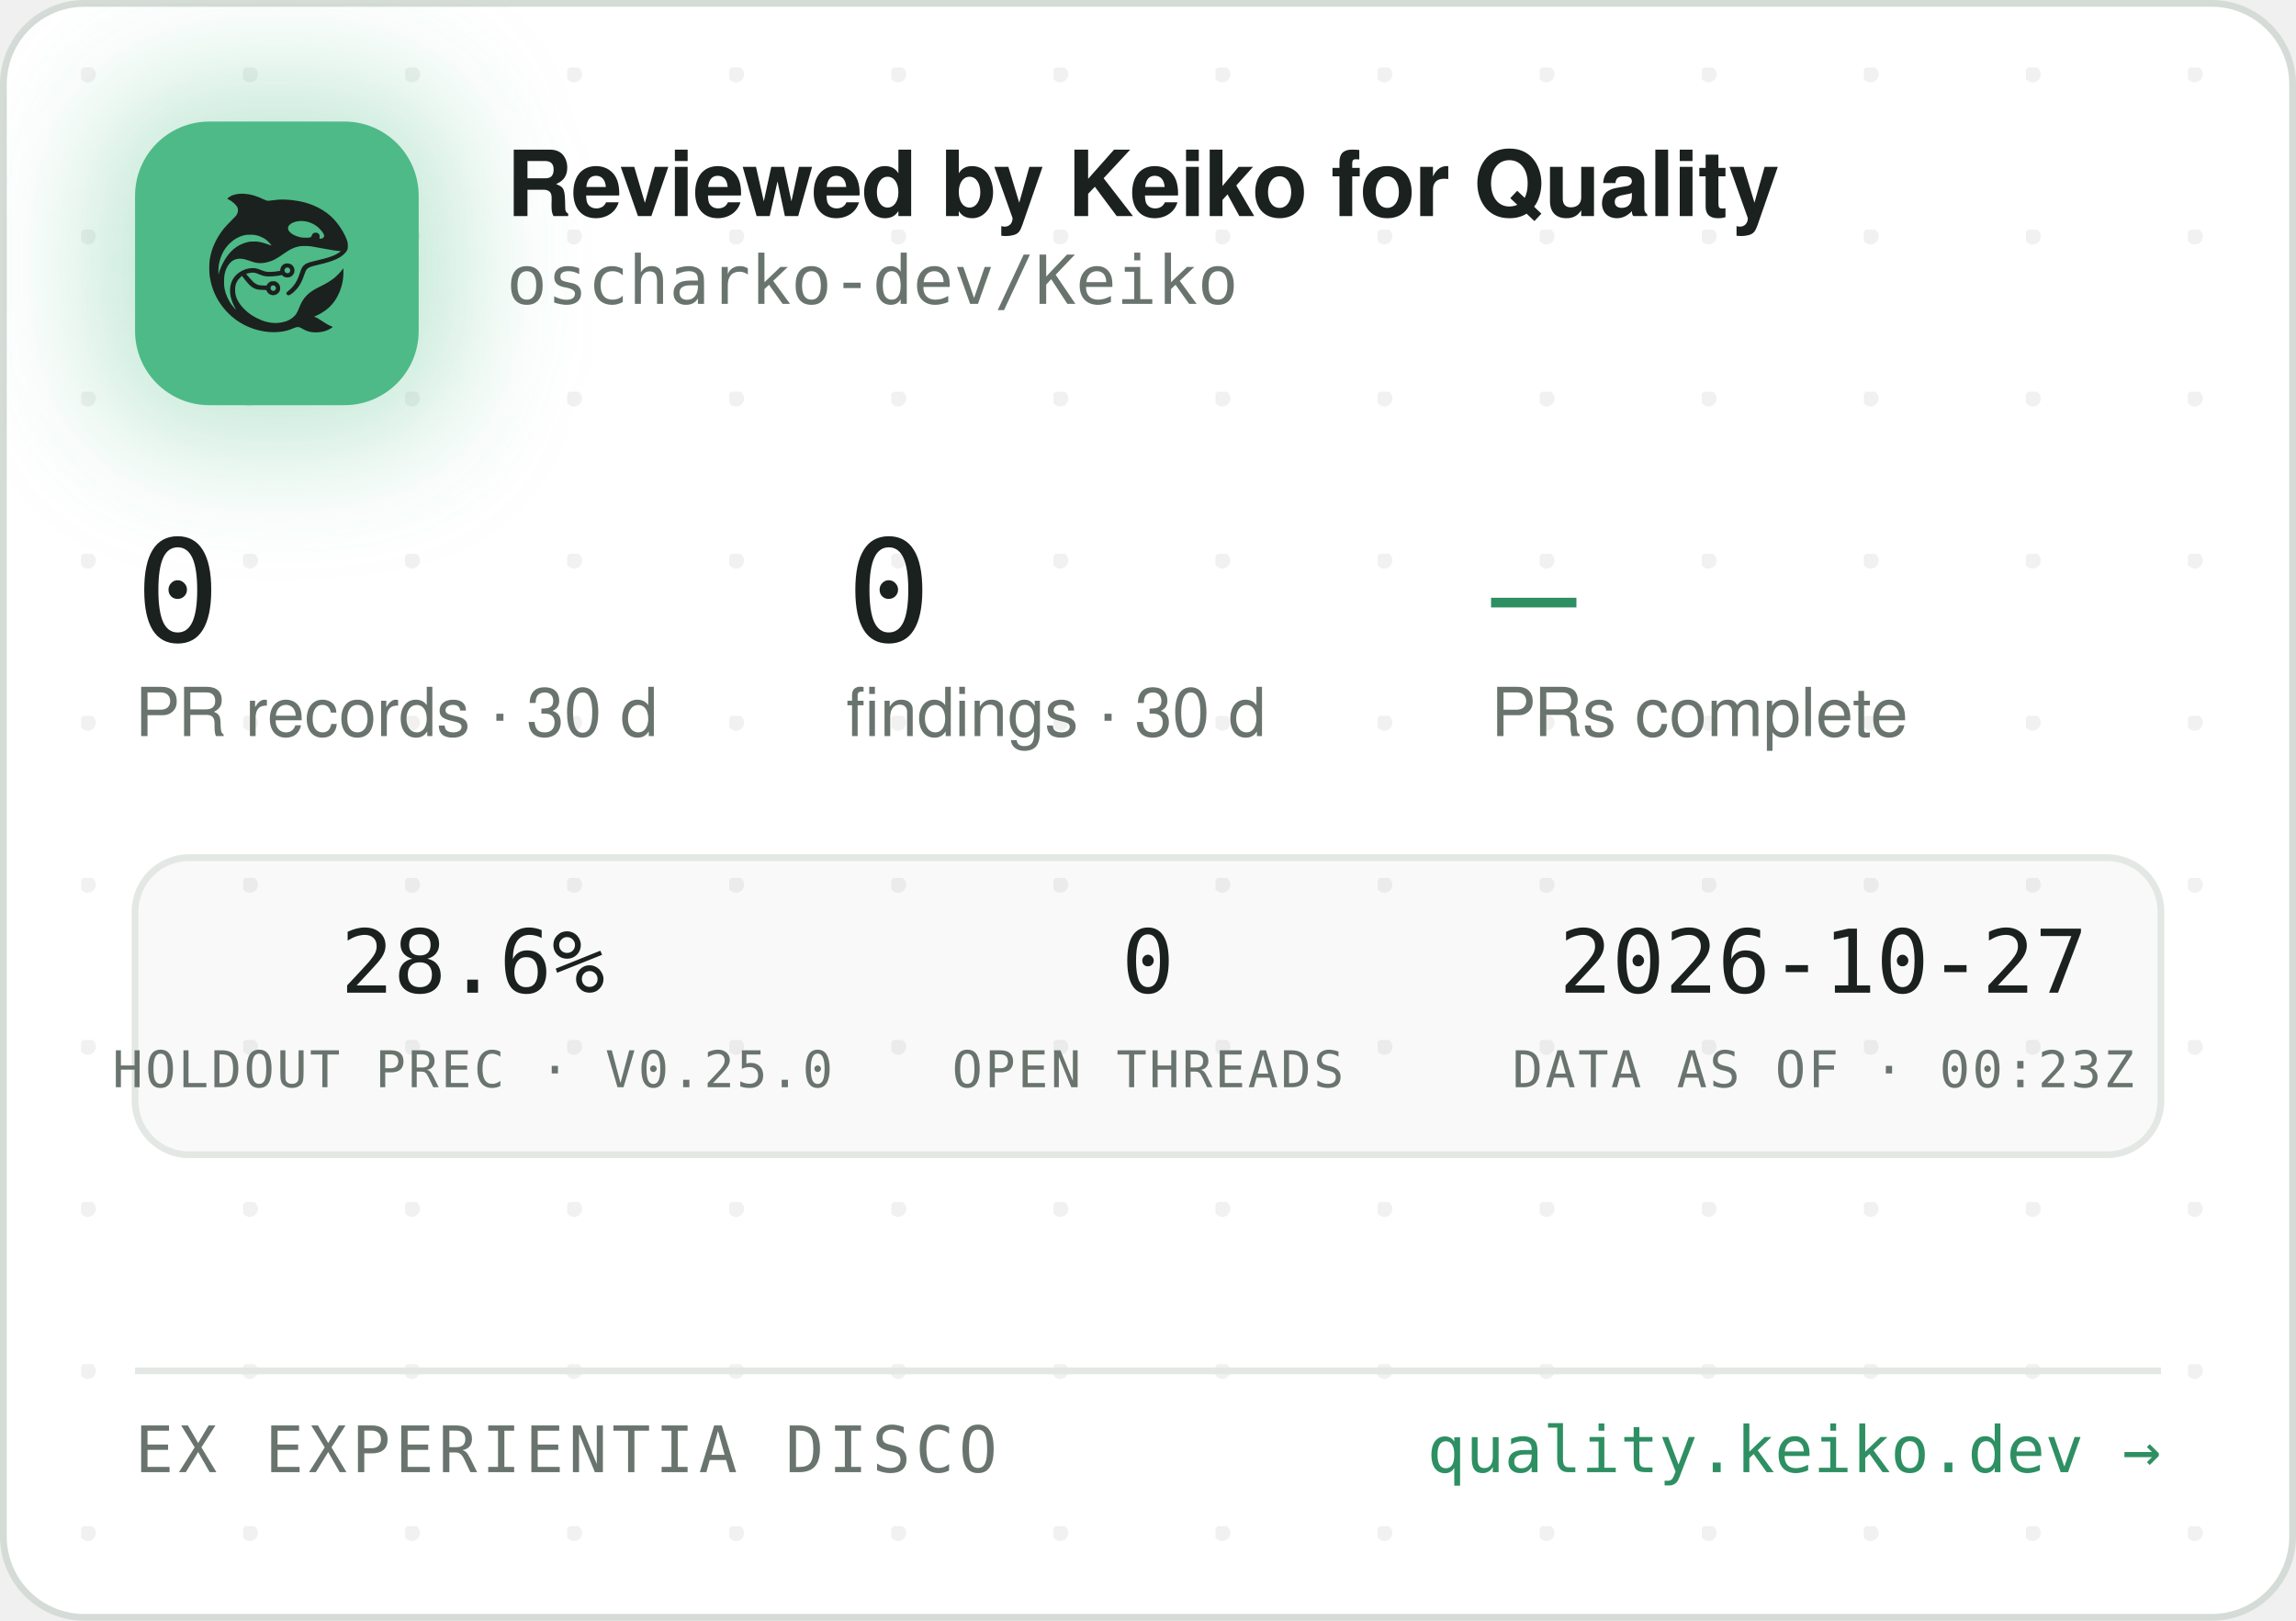
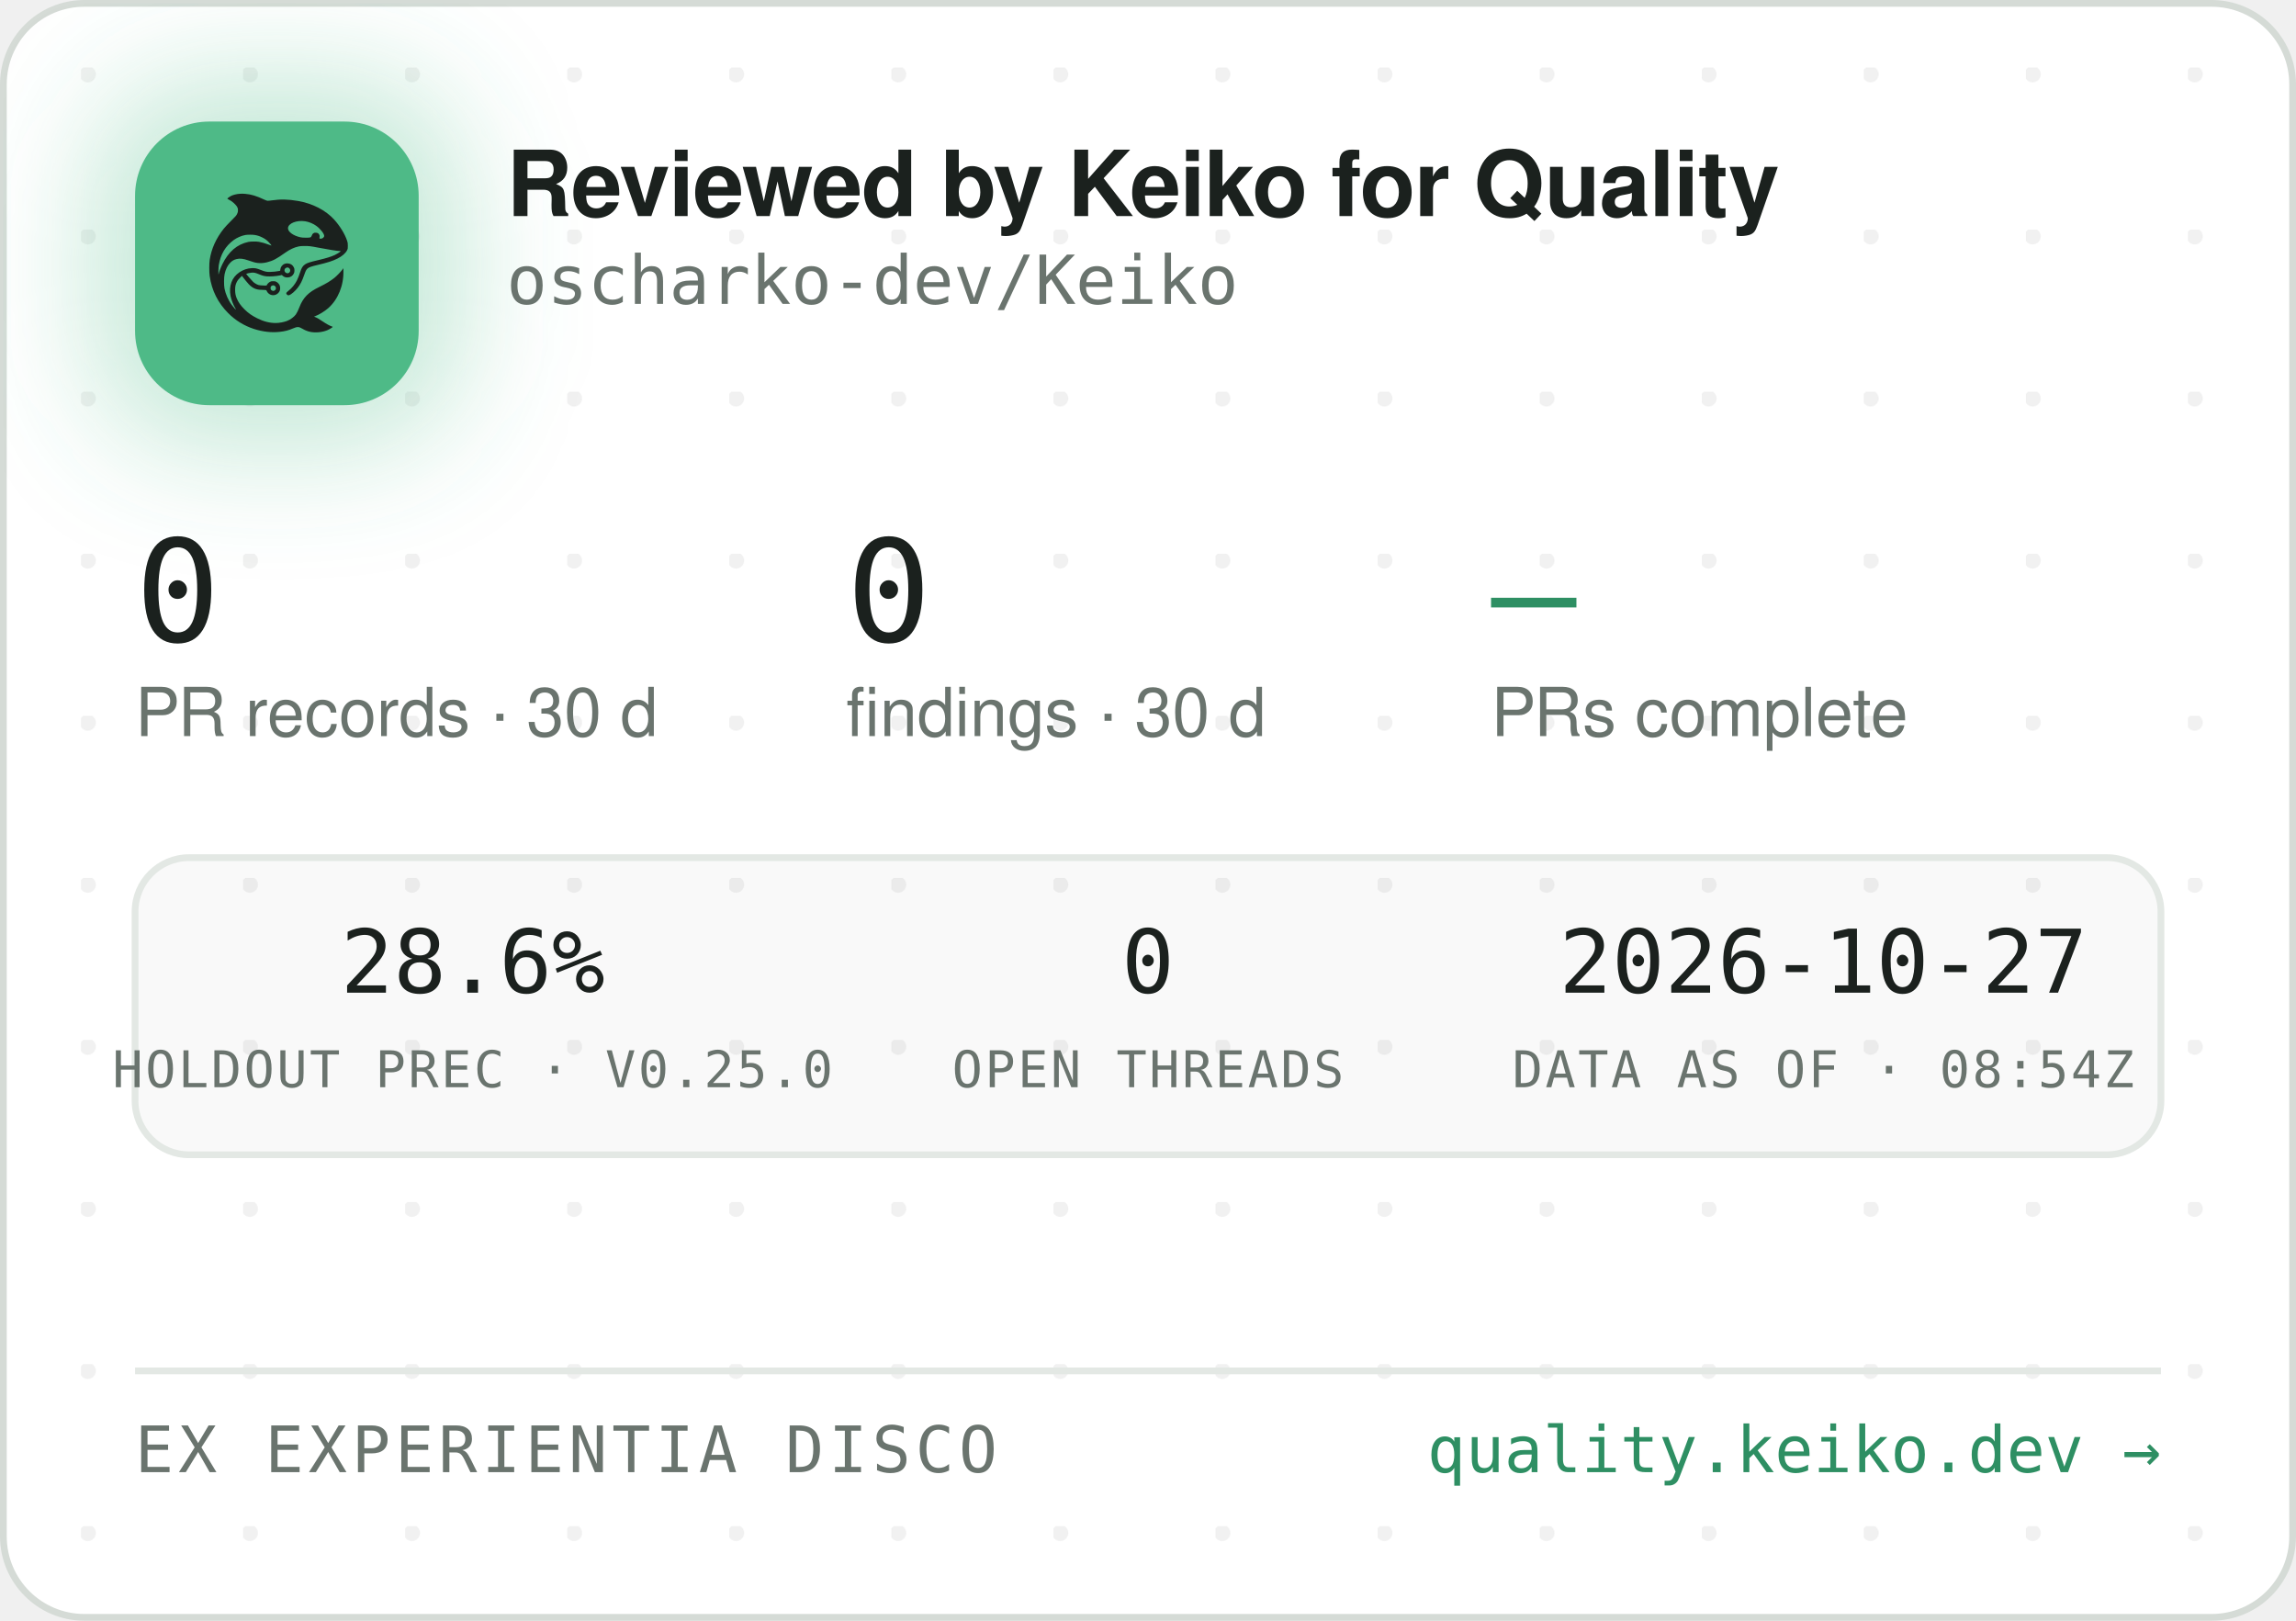
<svg xmlns="http://www.w3.org/2000/svg" width="340" height="240" viewBox="0 0 340 240" role="img" aria-label="Reviewed by Keiko for Quality — oscharko-dev/Keiko">
  <defs>
    <pattern id="dots" width="24" height="24" patternUnits="userSpaceOnUse" x="12" y="10">
      <circle cx="1" cy="1" r="1.2" fill="rgba(27,33,30,0.06)" />
    </pattern>
    <filter id="glow" x="-60%" y="-60%" width="220%" height="220%">
      <feGaussianBlur stdDeviation="9" />
    </filter>
    <clipPath id="card">
      <rect x="0.5" y="0.5" width="339" height="239" rx="12" />
    </clipPath>
  </defs>
  <rect x="0.5" y="0.5" width="339" height="239" rx="12" fill="#FFFFFF" stroke="#D5DBD6" />
  <rect x="0.5" y="0.5" width="339" height="239" rx="12" fill="url(#dots)" />
  <g clip-path="url(#card)">
    <rect x="14" y="12" width="54" height="54" rx="16" fill="rgba(78,186,135,0.35)" filter="url(#glow)" />
    <rect x="20" y="18" width="42" height="42" rx="11" fill="#4EBA87" />
    <g transform="translate(24,22) scale(0.03320312)">
      <g transform="translate(1024 0) scale(-1 1)">
        <g transform="translate(1024, 1024) scale(-0.1, -0.1)" fill="#1B211E" stroke="none">
          <path d="M3465 8223 c-144 -8 -314 -52 -408 -105 -69 -39 -146 -99 -146 -113 0 -5 30 -24 68 -42 146 -70 323 -229 377 -340 25 -49 29 -70 29 -138 -1 -72 -5 -88 -39 -160 -36 -75 -54 -95 -265 -305 -134 -132 -270 -279 -331 -355 -339 -425 -552 -896 -626 -1390 -25 -165 -25 -549 0 -720 92 -645 368 -1196 826 -1655 322 -324 710 -562 1145 -704 389 -126 793 -172 1155 -130 235 27 377 63 579 149 205 87 268 86 423 -7 102 -62 231 -115 335 -138 247 -56 562 -26 794 74 92 40 244 136 232 146 -4 3 -26 12 -48 19 -86 28 -246 116 -385 211 -162 112 -284 182 -357 207 l-48 17 40 15 c185 70 436 223 595 363 438 386 695 1014 678 1663 l-3 120 -50 -70 c-64 -90 -248 -280 -350 -362 -171 -136 -366 -255 -645 -391 -288 -140 -442 -243 -590 -391 -136 -137 -247 -316 -325 -526 -47 -127 -114 -262 -160 -326 -79 -107 -237 -224 -384 -283 -136 -55 -355 -96 -514 -96 -274 0 -548 71 -832 215 -242 123 -375 216 -553 389 -175 171 -287 332 -361 517 -44 114 -63 216 -63 359 0 152 17 233 74 350 35 70 59 102 136 179 l95 94 21 -29 c55 -75 219 -277 277 -338 171 -183 337 -256 582 -256 56 0 126 -3 155 -7 53 -6 54 -7 76 -57 30 -66 97 -128 172 -156 151 -57 318 11 395 160 33 62 34 193 3 261 -30 64 -88 125 -148 157 -44 23 -63 27 -141 27 -78 0 -97 -4 -140 -27 -58 -30 -131 -105 -141 -142 -6 -25 -8 -26 -93 -26 -47 0 -131 5 -186 10 -87 8 -111 15 -182 51 -45 22 -109 66 -143 96 -59 53 -326 361 -319 367 14 11 179 47 241 52 102 9 177 -7 318 -66 158 -66 243 -89 357 -99 157 -12 413 5 582 40 l93 19 44 -39 c59 -52 135 -75 228 -69 117 8 212 72 262 176 23 47 28 71 28 138 0 70 -4 89 -29 138 -55 110 -145 167 -270 174 -65 3 -91 0 -137 -18 -107 -40 -183 -140 -195 -257 l-6 -52 -51 -11 c-104 -23 -285 -41 -411 -42 -149 -1 -211 12 -402 88 -186 74 -256 88 -403 81 -193 -8 -377 -70 -546 -182 -342 -228 -485 -611 -399 -1064 30 -157 119 -388 209 -541 20 -35 35 -64 33 -66 -8 -8 -111 108 -190 214 -154 206 -278 489 -324 737 -28 154 -25 492 6 635 46 216 133 391 256 514 82 82 161 128 271 156 152 39 300 23 529 -57 217 -76 308 -101 410 -114 137 -17 284 -7 426 30 272 70 414 145 809 425 217 153 399 238 610 283 64 14 129 18 265 18 197 0 269 -9 615 -76 461 -89 843 -149 952 -149 41 0 41 0 23 -20 -28 -31 -169 -119 -254 -158 -167 -77 -388 -145 -716 -222 -399 -93 -508 -128 -608 -194 -102 -68 -160 -160 -217 -346 -35 -115 -102 -286 -149 -378 -85 -168 -227 -341 -377 -458 -105 -82 -115 -107 -69 -162 29 -34 65 -44 109 -29 86 29 261 181 371 322 126 162 201 309 295 581 61 176 90 232 145 283 62 57 163 93 470 165 439 104 640 169 863 278 206 100 368 240 434 375 32 67 33 71 33 198 -1 120 -3 138 -34 229 -98 294 -319 655 -573 936 -381 421 -968 723 -1618 834 -448 76 -767 83 -1169 25 -80 -12 -165 -19 -190 -17 -26 3 -90 26 -146 53 -343 162 -576 233 -842 255 -114 9 -141 10 -248 3z m2926 -1227 c164 -27 346 -102 485 -202 181 -129 354 -348 354 -448 0 -64 -75 -126 -154 -126 -60 0 -63 4 -52 70 8 50 7 65 -9 100 -29 64 -74 93 -151 98 -54 4 -70 1 -107 -21 -42 -25 -61 -52 -91 -129 -25 -64 -55 -73 -246 -73 -121 0 -187 5 -248 18 -318 70 -556 242 -556 402 0 218 388 374 775 311z m-2249 -611 c119 -21 208 -50 321 -106 114 -56 177 -100 266 -184 67 -63 157 -173 148 -181 -2 -3 -61 18 -130 45 -131 52 -298 100 -427 122 -113 20 -367 17 -470 -4 -502 -106 -885 -433 -1160 -992 -70 -142 -160 -379 -160 -424 0 -9 -5 -23 -11 -31 -13 -19 -5 316 10 410 80 482 295 846 661 1117 145 107 350 197 522 228 100 18 326 18 430 0z m1485 -1456 c95 -36 119 -159 42 -223 -78 -66 -209 -1 -209 104 0 60 33 100 99 121 36 10 36 10 68 -2z m-591 -822 c29 -26 37 -42 40 -77 6 -54 -9 -86 -55 -117 -41 -28 -70 -29 -119 -4 -44 22 -62 55 -62 112 0 51 13 75 53 99 50 31 101 26 143 -13z" />
        </g>
      </g>
    </g>
    <text x="75" y="32" font-family="-apple-system,'Segoe UI',Helvetica,Arial,sans-serif" font-size="13.5" font-weight="650" letter-spacing="-0.14" fill="#1B211E">Reviewed by Keiko for Quality</text>
    <text x="75" y="45" font-family="'JetBrains Mono',SFMono-Regular,Consolas,Menlo,monospace" font-size="10" fill="#6A746E">oscharko-dev/Keiko</text>
    <text x="20" y="95" font-family="'JetBrains Mono',SFMono-Regular,Consolas,Menlo,monospace" font-size="21" fill="#1B211E">0</text>
    <text x="20" y="109" font-family="-apple-system,'Segoe UI',Helvetica,Arial,sans-serif" font-size="10" fill="#6A746E">PR records · 30 d</text>
    <text x="125.3" y="95" font-family="'JetBrains Mono',SFMono-Regular,Consolas,Menlo,monospace" font-size="21" fill="#1B211E">0</text>
    <text x="125.3" y="109" font-family="-apple-system,'Segoe UI',Helvetica,Arial,sans-serif" font-size="10" fill="#6A746E">findings · 30 d</text>
    <text x="220.8" y="95" font-family="'JetBrains Mono',SFMono-Regular,Consolas,Menlo,monospace" font-size="21" fill="#2E8F63">—</text>
    <text x="220.8" y="109" font-family="-apple-system,'Segoe UI',Helvetica,Arial,sans-serif" font-size="10" fill="#6A746E">PRs complete</text>
    <rect x="20" y="127" width="300" height="44" rx="8" fill="rgba(27,33,30,0.025)" stroke="#E3E8E4" />
    <text x="70" y="147" text-anchor="middle" font-family="'JetBrains Mono',SFMono-Regular,Consolas,Menlo,monospace" font-size="13" fill="#1B211E">28.6%</text>
    <text x="70" y="161" text-anchor="middle" font-family="'JetBrains Mono',SFMono-Regular,Consolas,Menlo,monospace" font-size="7.5" letter-spacing="0.35" fill="#6A746E">HOLDOUT PREC · V0.25.0</text>
    <text x="170" y="147" text-anchor="middle" font-family="'JetBrains Mono',SFMono-Regular,Consolas,Menlo,monospace" font-size="13" fill="#1B211E">0</text>
    <text x="170" y="161" text-anchor="middle" font-family="'JetBrains Mono',SFMono-Regular,Consolas,Menlo,monospace" font-size="7.5" letter-spacing="0.35" fill="#6A746E">OPEN THREADS</text>
    <text x="270" y="147" text-anchor="middle" font-family="'JetBrains Mono',SFMono-Regular,Consolas,Menlo,monospace" font-size="13" fill="#1B211E">2026-10-27</text>
-     <text x="270" y="161" text-anchor="middle" font-family="'JetBrains Mono',SFMono-Regular,Consolas,Menlo,monospace" font-size="7.5" letter-spacing="0.35" fill="#6A746E">DATA AS OF · 00:23Z</text>
+     <text x="270" y="161" text-anchor="middle" font-family="'JetBrains Mono',SFMono-Regular,Consolas,Menlo,monospace" font-size="7.5" letter-spacing="0.35" fill="#6A746E">DATA AS OF · 08:54Z</text>
    <line x1="20" y1="203" x2="320" y2="203" stroke="#E3E8E4" />
    <text x="20" y="218" font-family="'JetBrains Mono',SFMono-Regular,Consolas,Menlo,monospace" font-size="9.5" letter-spacing="0.7" fill="#6A746E">EX EXPERIENTIA DISCO</text>
    <text x="320" y="218" text-anchor="end" font-family="'JetBrains Mono',SFMono-Regular,Consolas,Menlo,monospace" font-size="9.5" fill="#2E8F63">quality.keiko.dev →</text>
  </g>
</svg>
